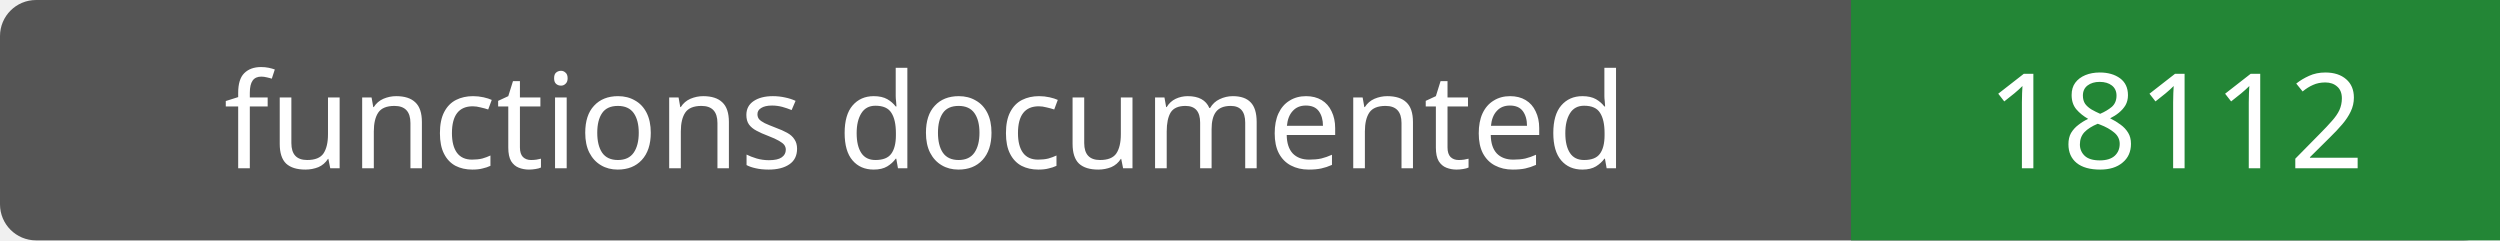
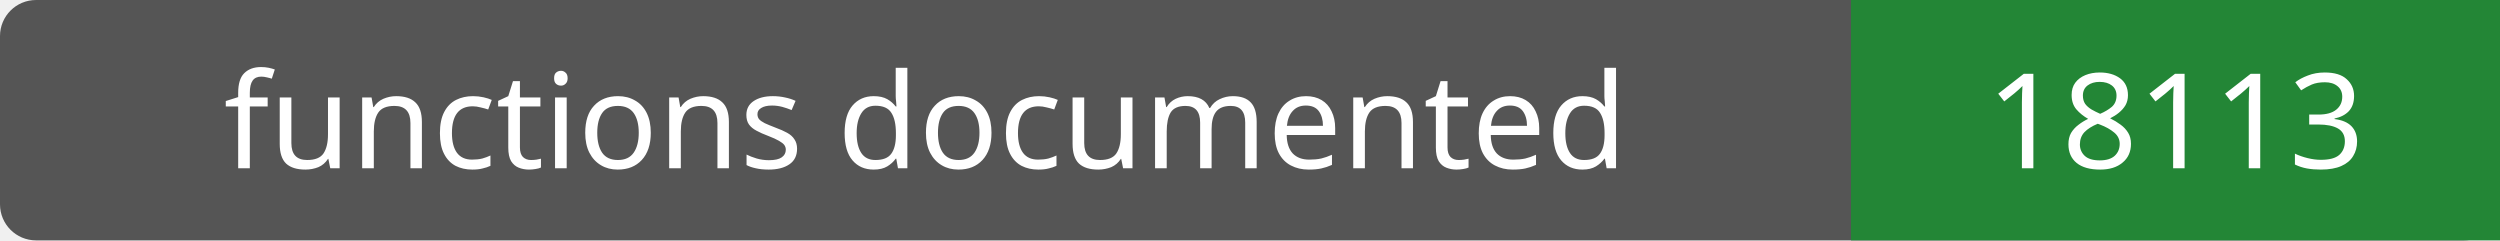
- <svg xmlns="http://www.w3.org/2000/svg" width="208" height="20" role="img" aria-label="functions documented: 18112">
+ <svg xmlns="http://www.w3.org/2000/svg" width="208" height="20" role="img" aria-label="functions documented: 18113">
  <rect width="208" height="20" rx="3" fill="#555" />
  <path fill="#238636" d="M154 0h54v20H154z" />
  <g fill="#fff" text-anchor="middle" font-family="Verdana,sans-serif" font-size="11">
    <text x="77.0" y="14">functions documented</text>
-     <text x="181.0" y="14">18112</text>
+     <text x="181.0" y="14">18113</text>
  </g>
</svg>
